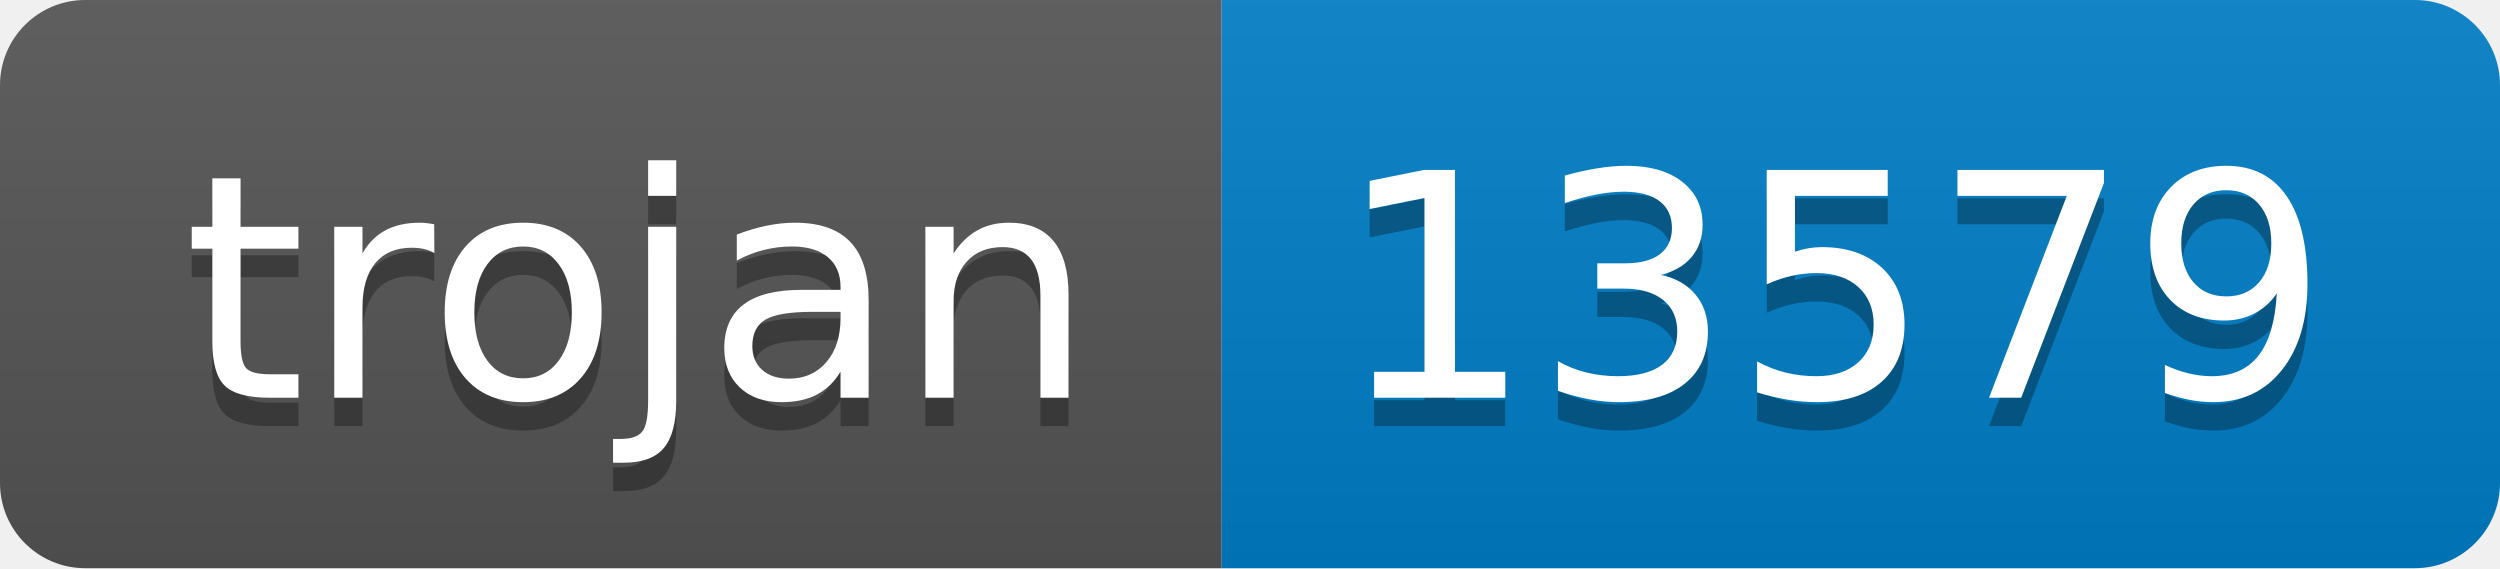
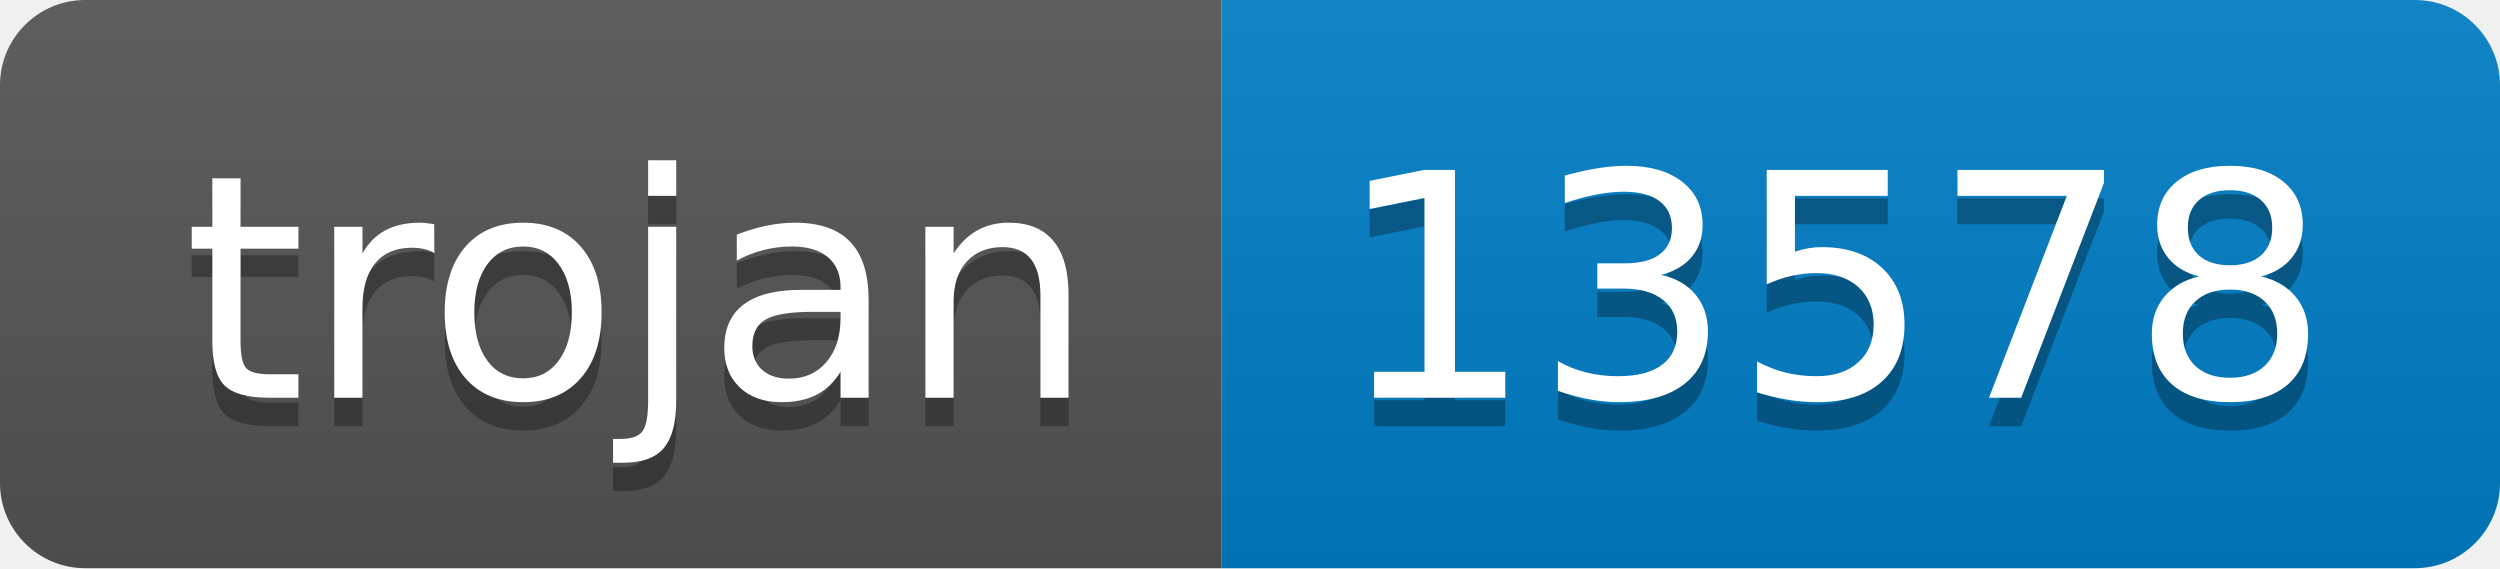
- <svg xmlns="http://www.w3.org/2000/svg" width="88" height="20" role="img" aria-label="trojan: 13579">
+ <svg xmlns="http://www.w3.org/2000/svg" width="88" height="20" role="img" aria-label="trojan: 13578">
  <linearGradient id="s" x2="0" y2="100%">
    <stop offset="0" stop-color="#bbb" stop-opacity=".1" />
    <stop offset="1" stop-opacity=".1" />
  </linearGradient>
  <clipPath id="r">
    <rect width="88" height="20" rx="3" fill="#fff" />
  </clipPath>
  <g clip-path="url(#r)">
    <rect width="43" height="20" fill="#555" />
    <rect x="43" width="45" height="20" fill="#007ec6" />
    <rect width="88" height="20" fill="url(#s)" />
  </g>
  <g fill="#fff" text-anchor="middle" font-family="Verdana,Geneva,DejaVu Sans,sans-serif" text-rendering="geometricPrecision" font-size="110">
    <text aria-hidden="true" x="225" y="150" fill="#010101" fill-opacity=".3" transform="scale(.1)" textLength="330">trojan</text>
    <text x="225" y="140" transform="scale(.1)" fill="#fff" textLength="330">trojan</text>
-     <text aria-hidden="true" x="645" y="150" fill="#010101" fill-opacity=".3" transform="scale(.1)" textLength="350">13579</text>
-     <text x="645" y="140" transform="scale(.1)" fill="#fff" textLength="350">13579</text>
+     <text aria-hidden="true" x="645" y="150" fill="#010101" fill-opacity=".3" transform="scale(.1)" textLength="350">13578</text>
+     <text x="645" y="140" transform="scale(.1)" fill="#fff" textLength="350">13578</text>
  </g>
</svg>
